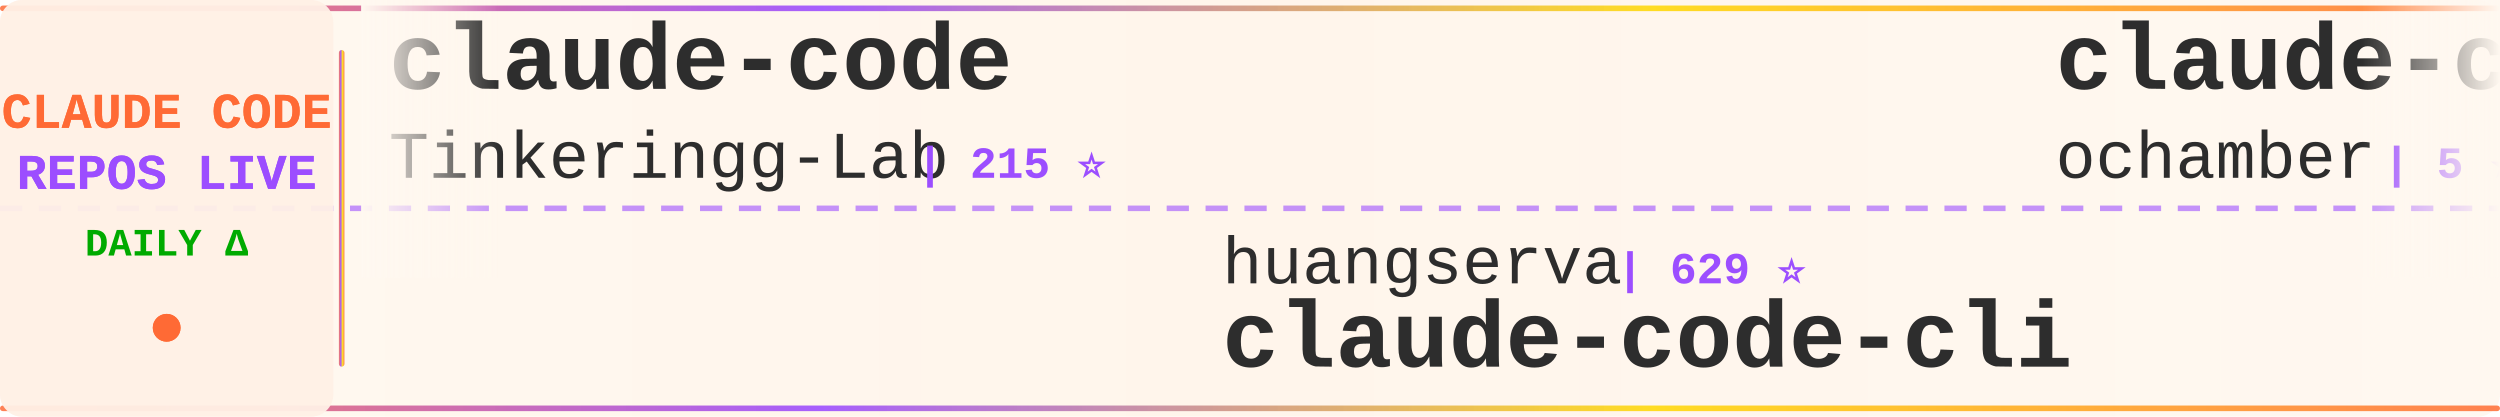
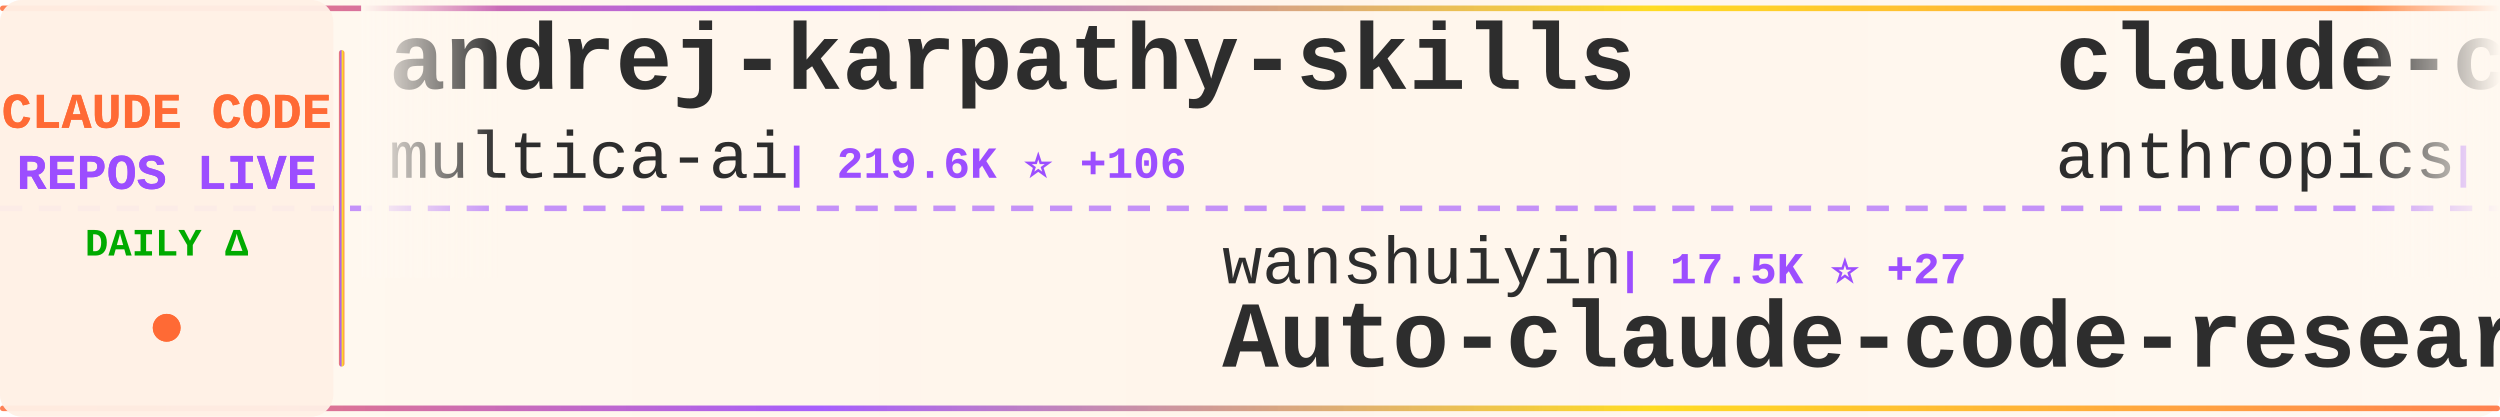
<svg xmlns="http://www.w3.org/2000/svg" width="900" height="150">
  <defs>
    <linearGradient id="tickerBg" x1="0%" y1="0%" x2="100%" y2="0%">
      <stop offset="0%" style="stop-color:#fff8f0;stop-opacity:0.98" />
      <stop offset="50%" style="stop-color:#fff5eb;stop-opacity:1" />
      <stop offset="100%" style="stop-color:#fff8f0;stop-opacity:0.98" />
    </linearGradient>
    <linearGradient id="borderGrad" x1="0%" y1="0%" x2="100%" y2="0%">
      <stop offset="0%" style="stop-color:#FF6B35;stop-opacity:0.85">
        <animate attributeName="stop-opacity" values="0.85;1;0.85" dur="2s" repeatCount="indefinite" />
      </stop>
      <stop offset="33%" style="stop-color:#9C4EFF;stop-opacity:0.9">
        <animate attributeName="stop-opacity" values="0.9;1;0.9" dur="2.2s" repeatCount="indefinite" />
      </stop>
      <stop offset="66%" style="stop-color:#FFD700;stop-opacity:0.85">
        <animate attributeName="stop-opacity" values="0.85;1;0.85" dur="1.8s" repeatCount="indefinite" />
      </stop>
      <stop offset="100%" style="stop-color:#FF6B35;stop-opacity:0.85">
        <animate attributeName="stop-opacity" values="0.85;1;0.85" dur="2s" repeatCount="indefinite" />
      </stop>
    </linearGradient>
    <filter id="textGlow">
      <feGaussianBlur stdDeviation="0.15" result="coloredBlur" />
      <feMerge>
        <feMergeNode in="coloredBlur" />
        <feMergeNode in="SourceGraphic" />
      </feMerge>
    </filter>
    <filter id="metricGlow">
      <feGaussianBlur stdDeviation="0.2" result="coloredBlur" />
      <feMerge>
        <feMergeNode in="coloredBlur" />
        <feMergeNode in="SourceGraphic" />
      </feMerge>
    </filter>
    <linearGradient id="leftFade" x1="0%" y1="0%" x2="100%" y2="0%">
      <stop offset="0%" style="stop-color:#fff8f0;stop-opacity:1" />
      <stop offset="100%" style="stop-color:#fff8f0;stop-opacity:0" />
    </linearGradient>
    <linearGradient id="rightFade" x1="0%" y1="0%" x2="100%" y2="0%">
      <stop offset="0%" style="stop-color:#fff8f0;stop-opacity:0" />
      <stop offset="100%" style="stop-color:#fff8f0;stop-opacity:1" />
    </linearGradient>
  </defs>
  <rect width="900" height="150" fill="url(#tickerBg)" rx="8" />
  <rect x="0" y="2" width="900" height="2" fill="url(#borderGrad)" rx="1" />
  <rect x="0" y="146" width="900" height="2" fill="url(#borderGrad)" rx="1" />
  <line x1="0" y1="75" x2="900" y2="75" stroke="#9C4EFF" stroke-width="2" stroke-dasharray="8 6" opacity="0.6" />
  <rect x="0" y="0" width="120" height="150" fill="#fff0e6" opacity="0.95" rx="8" />
  <text x="60" y="46" font-family="'Courier New', monospace" font-size="18" font-weight="bold" fill="#FF6B35" text-anchor="middle" filter="url(#textGlow)">
    CLAUDE CODE
  </text>
  <text x="60" y="68" font-family="'Courier New', monospace" font-size="18" font-weight="bold" fill="#9C4EFF" text-anchor="middle" filter="url(#textGlow)">
    REPOS LIVE
  </text>
  <text x="60" y="92" font-family="'Courier New', monospace" font-size="14" font-weight="bold" fill="#00aa00" text-anchor="middle">
    DAILY Δ
  </text>
  <circle cx="60" cy="118" r="5" fill="#FF6B35" filter="url(#metricGlow)">
    <animate attributeName="r" values="4;6;4" dur="1.5s" repeatCount="indefinite" />
    <animate attributeName="opacity" values="0.6;1;0.6" dur="1.5s" repeatCount="indefinite" />
  </circle>
  <rect x="122" y="18" width="2" height="114" fill="url(#borderGrad)" rx="1" />
  <clipPath id="tickerClip">
    <rect x="130" y="0" width="770" height="150" />
  </clipPath>
  <g clip-path="url(#tickerClip)">
    <g id="tickerItems">
      <animateTransform attributeName="transform" attributeType="XML" type="translate" from="0 0" to="-3000 0" dur="54s" repeatCount="indefinite" />
      <g transform="translate(0, 0)">
-         <text x="140" y="32" font-family="'Courier New', monospace" font-size="34" font-weight="bold" fill="#2d2d2d">claude-code</text>
-         <text x="140" y="64" font-family="'Courier New', monospace" font-size="24" font-weight="normal" fill="#2d2d2d" opacity="1.0">Tinkeringg-Lab</text>
-         <text x="330" y="64" font-family="'Courier New', monospace" font-size="16" font-weight="bold" fill="#9C4EFF"> | 215 ⭐</text>
+         <text x="140" y="32" font-family="'Courier New', monospace" font-size="34" font-weight="bold" fill="#2d2d2d">andrej-karpathy-skills</text>
+         <text x="140" y="64" font-family="'Courier New', monospace" font-size="24" font-weight="normal" fill="#2d2d2d" opacity="1.0">multica-ai</text>
+         <text x="282" y="64" font-family="'Courier New', monospace" font-size="16" font-weight="bold" fill="#9C4EFF"> | 219.6K ⭐ +106</text>
      </g>
      <g transform="translate(300, 0)">
-         <text x="140" y="102" font-family="'Courier New', monospace" font-size="24" font-weight="normal" fill="#2d2d2d" opacity="1.0">huangserva</text>
-         <text x="282" y="102" font-family="'Courier New', monospace" font-size="16" font-weight="bold" fill="#9C4EFF"> | 629 ⭐</text>
-         <text x="140" y="132" font-family="'Courier New', monospace" font-size="34" font-weight="bold" fill="#2d2d2d">claude-code-cli</text>
+         <text x="140" y="102" font-family="'Courier New', monospace" font-size="24" font-weight="normal" fill="#2d2d2d" opacity="1.0">wanshuiyin</text>
+         <text x="282" y="102" font-family="'Courier New', monospace" font-size="16" font-weight="bold" fill="#9C4EFF"> | 17.5K ⭐ +27</text>
+         <text x="140" y="132" font-family="'Courier New', monospace" font-size="34" font-weight="bold" fill="#2d2d2d">Auto-claude-code-researc...</text>
      </g>
      <g transform="translate(600, 0)">
-         <text x="140" y="32" font-family="'Courier New', monospace" font-size="34" font-weight="bold" fill="#2d2d2d">claude-code</text>
-         <text x="140" y="64" font-family="'Courier New', monospace" font-size="24" font-weight="normal" fill="#2d2d2d" opacity="1.0">ochamber</text>
-         <text x="258" y="64" font-family="'Courier New', monospace" font-size="16" font-weight="bold" fill="#9C4EFF"> | 5 ⭐</text>
+         <text x="140" y="32" font-family="'Courier New', monospace" font-size="34" font-weight="bold" fill="#2d2d2d">claude-code-base-action</text>
+         <text x="140" y="64" font-family="'Courier New', monospace" font-size="24" font-weight="normal" fill="#2d2d2d" opacity="1.0">anthropics</text>
+         <text x="282" y="64" font-family="'Courier New', monospace" font-size="16" font-weight="bold" fill="#9C4EFF"> | 1.0K ⭐</text>
      </g>
      <g transform="translate(900, 0)">
-         <text x="140" y="102" font-family="'Courier New', monospace" font-size="24" font-weight="normal" fill="#2d2d2d" opacity="1.0">anthropics</text>
-         <text x="282" y="102" font-family="'Courier New', monospace" font-size="16" font-weight="bold" fill="#9C4EFF"> | 150.7K ⭐ +60</text>
+         <text x="140" y="102" font-family="'Courier New', monospace" font-size="24" font-weight="normal" fill="#2d2d2d" opacity="1.0">affaan-m</text>
+         <text x="258" y="102" font-family="'Courier New', monospace" font-size="16" font-weight="bold" fill="#9C4EFF"> | 278.9K ⭐ +217</text>
+         <text x="140" y="132" font-family="'Courier New', monospace" font-size="34" font-weight="bold" fill="#2d2d2d">ECC</text>
+       </g>
+       <g transform="translate(1200, 0)">
+         <text x="140" y="32" font-family="'Courier New', monospace" font-size="34" font-weight="bold" fill="#2d2d2d">claude_codex_bridge</text>
+         <text x="140" y="64" font-family="'Courier New', monospace" font-size="24" font-weight="normal" fill="#2d2d2d" opacity="1.0">SeemSeam</text>
+         <text x="258" y="64" font-family="'Courier New', monospace" font-size="16" font-weight="bold" fill="#9C4EFF"> | 3.6K ⭐ +1</text>
+       </g>
+       <g transform="translate(1500, 0)">
+         <text x="140" y="102" font-family="'Courier New', monospace" font-size="24" font-weight="normal" fill="#2d2d2d" opacity="1.0">nicedreamzapp</text>
+         <text x="318" y="102" font-family="'Courier New', monospace" font-size="16" font-weight="bold" fill="#9C4EFF"> | 3.4K ⭐ -1</text>
+         <text x="140" y="132" font-family="'Courier New', monospace" font-size="34" font-weight="bold" fill="#2d2d2d">claude-code-local</text>
+       </g>
+       <g transform="translate(1800, 0)">
+         <text x="140" y="32" font-family="'Courier New', monospace" font-size="34" font-weight="bold" fill="#2d2d2d">claude-code-sourcemap</text>
+         <text x="140" y="64" font-family="'Courier New', monospace" font-size="24" font-weight="normal" fill="#2d2d2d" opacity="1.0">ChinaSiro</text>
+         <text x="270" y="64" font-family="'Courier New', monospace" font-size="16" font-weight="bold" fill="#9C4EFF"> | 9.7K ⭐</text>
+       </g>
+       <g transform="translate(2100, 0)">
+         <text x="140" y="102" font-family="'Courier New', monospace" font-size="24" font-weight="normal" fill="#2d2d2d" opacity="1.0">zebbern</text>
+         <text x="246" y="102" font-family="'Courier New', monospace" font-size="16" font-weight="bold" fill="#9C4EFF"> | 4.7K ⭐ +1</text>
+         <text x="140" y="132" font-family="'Courier New', monospace" font-size="34" font-weight="bold" fill="#2d2d2d">claude-code-guide</text>
+       </g>
+       <g transform="translate(2400, 0)">
+         <text x="140" y="32" font-family="'Courier New', monospace" font-size="34" font-weight="bold" fill="#2d2d2d">claude-code-best-practic...</text>
+         <text x="140" y="64" font-family="'Courier New', monospace" font-size="24" font-weight="normal" fill="#2d2d2d" opacity="1.0">shanraisshan</text>
+         <text x="306" y="64" font-family="'Courier New', monospace" font-size="16" font-weight="bold" fill="#9C4EFF"> | 67.5K ⭐ +21</text>
+       </g>
+       <g transform="translate(2700, 0)">
+         <text x="140" y="102" font-family="'Courier New', monospace" font-size="24" font-weight="normal" fill="#2d2d2d" opacity="1.0">claude-code-best</text>
+         <text x="354" y="102" font-family="'Courier New', monospace" font-size="16" font-weight="bold" fill="#9C4EFF"> | 22.9K ⭐ +7</text>
        <text x="140" y="132" font-family="'Courier New', monospace" font-size="34" font-weight="bold" fill="#2d2d2d">claude-code</text>
      </g>
-       <g transform="translate(1200, 0)">
-         <text x="140" y="32" font-family="'Courier New', monospace" font-size="34" font-weight="bold" fill="#2d2d2d">awesome-claude-code</text>
-         <text x="140" y="64" font-family="'Courier New', monospace" font-size="24" font-weight="normal" fill="#2d2d2d" opacity="1.0">jqueryscript</text>
-         <text x="306" y="64" font-family="'Courier New', monospace" font-size="16" font-weight="bold" fill="#9C4EFF"> | 530 ⭐</text>
-       </g>
-       <g transform="translate(1500, 0)">
-         <text x="140" y="102" font-family="'Courier New', monospace" font-size="24" font-weight="normal" fill="#2d2d2d" opacity="1.0">VILA-Lab</text>
-         <text x="258" y="102" font-family="'Courier New', monospace" font-size="16" font-weight="bold" fill="#9C4EFF"> | 2.2K ⭐</text>
-         <text x="140" y="132" font-family="'Courier New', monospace" font-size="34" font-weight="bold" fill="#2d2d2d">Dive-into-Claude-Code</text>
-       </g>
-       <g transform="translate(1800, 0)">
-         <text x="140" y="32" font-family="'Courier New', monospace" font-size="34" font-weight="bold" fill="#2d2d2d">claude-code-local</text>
-         <text x="140" y="64" font-family="'Courier New', monospace" font-size="24" font-weight="normal" fill="#2d2d2d" opacity="1.0">nicedreamzapp</text>
-         <text x="318" y="64" font-family="'Courier New', monospace" font-size="16" font-weight="bold" fill="#9C4EFF"> | 3.4K ⭐</text>
-       </g>
-       <g transform="translate(2100, 0)">
-         <text x="140" y="102" font-family="'Courier New', monospace" font-size="24" font-weight="normal" fill="#2d2d2d" opacity="1.0">VoltAgent</text>
-         <text x="270" y="102" font-family="'Courier New', monospace" font-size="16" font-weight="bold" fill="#9C4EFF"> | 25.7K ⭐ +10</text>
-         <text x="140" y="132" font-family="'Courier New', monospace" font-size="34" font-weight="bold" fill="#2d2d2d">awesome-claude-code-suba...</text>
-       </g>
-       <g transform="translate(2400, 0)">
-         <text x="140" y="32" font-family="'Courier New', monospace" font-size="34" font-weight="bold" fill="#2d2d2d">free-claude-code</text>
-         <text x="140" y="64" font-family="'Courier New', monospace" font-size="24" font-weight="normal" fill="#2d2d2d" opacity="1.0">Alishahryar1</text>
-         <text x="306" y="64" font-family="'Courier New', monospace" font-size="16" font-weight="bold" fill="#9C4EFF"> | 60.3K ⭐ +138</text>
-       </g>
-       <g transform="translate(2700, 0)">
-         <text x="140" y="102" font-family="'Courier New', monospace" font-size="24" font-weight="normal" fill="#2d2d2d" opacity="1.0">oboard</text>
-         <text x="234" y="102" font-family="'Courier New', monospace" font-size="16" font-weight="bold" fill="#9C4EFF"> | 3.3K ⭐ +1</text>
-         <text x="140" y="132" font-family="'Courier New', monospace" font-size="34" font-weight="bold" fill="#2d2d2d">claude-code-rev</text>
-       </g>
      <g transform="translate(3000, 0)">
-         <text x="140" y="32" font-family="'Courier New', monospace" font-size="34" font-weight="bold" fill="#2d2d2d">claude-code</text>
-         <text x="140" y="64" font-family="'Courier New', monospace" font-size="24" font-weight="normal" fill="#2d2d2d" opacity="1.0">Tinkeringg-Lab</text>
-         <text x="330" y="64" font-family="'Courier New', monospace" font-size="16" font-weight="bold" fill="#9C4EFF"> | 215 ⭐</text>
+         <text x="140" y="32" font-family="'Courier New', monospace" font-size="34" font-weight="bold" fill="#2d2d2d">andrej-karpathy-skills</text>
+         <text x="140" y="64" font-family="'Courier New', monospace" font-size="24" font-weight="normal" fill="#2d2d2d" opacity="1.0">multica-ai</text>
+         <text x="282" y="64" font-family="'Courier New', monospace" font-size="16" font-weight="bold" fill="#9C4EFF"> | 219.6K ⭐ +106</text>
      </g>
      <g transform="translate(3300, 0)">
-         <text x="140" y="102" font-family="'Courier New', monospace" font-size="24" font-weight="normal" fill="#2d2d2d" opacity="1.0">huangserva</text>
-         <text x="282" y="102" font-family="'Courier New', monospace" font-size="16" font-weight="bold" fill="#9C4EFF"> | 629 ⭐</text>
-         <text x="140" y="132" font-family="'Courier New', monospace" font-size="34" font-weight="bold" fill="#2d2d2d">claude-code-cli</text>
+         <text x="140" y="102" font-family="'Courier New', monospace" font-size="24" font-weight="normal" fill="#2d2d2d" opacity="1.0">wanshuiyin</text>
+         <text x="282" y="102" font-family="'Courier New', monospace" font-size="16" font-weight="bold" fill="#9C4EFF"> | 17.5K ⭐ +27</text>
+         <text x="140" y="132" font-family="'Courier New', monospace" font-size="34" font-weight="bold" fill="#2d2d2d">Auto-claude-code-researc...</text>
      </g>
      <g transform="translate(3600, 0)">
-         <text x="140" y="32" font-family="'Courier New', monospace" font-size="34" font-weight="bold" fill="#2d2d2d">claude-code</text>
-         <text x="140" y="64" font-family="'Courier New', monospace" font-size="24" font-weight="normal" fill="#2d2d2d" opacity="1.0">ochamber</text>
-         <text x="258" y="64" font-family="'Courier New', monospace" font-size="16" font-weight="bold" fill="#9C4EFF"> | 5 ⭐</text>
+         <text x="140" y="32" font-family="'Courier New', monospace" font-size="34" font-weight="bold" fill="#2d2d2d">claude-code-base-action</text>
+         <text x="140" y="64" font-family="'Courier New', monospace" font-size="24" font-weight="normal" fill="#2d2d2d" opacity="1.0">anthropics</text>
+         <text x="282" y="64" font-family="'Courier New', monospace" font-size="16" font-weight="bold" fill="#9C4EFF"> | 1.0K ⭐</text>
      </g>
      <g transform="translate(3900, 0)">
-         <text x="140" y="102" font-family="'Courier New', monospace" font-size="24" font-weight="normal" fill="#2d2d2d" opacity="1.0">anthropics</text>
-         <text x="282" y="102" font-family="'Courier New', monospace" font-size="16" font-weight="bold" fill="#9C4EFF"> | 150.7K ⭐ +60</text>
-         <text x="140" y="132" font-family="'Courier New', monospace" font-size="34" font-weight="bold" fill="#2d2d2d">claude-code</text>
+         <text x="140" y="102" font-family="'Courier New', monospace" font-size="24" font-weight="normal" fill="#2d2d2d" opacity="1.0">affaan-m</text>
+         <text x="258" y="102" font-family="'Courier New', monospace" font-size="16" font-weight="bold" fill="#9C4EFF"> | 278.9K ⭐ +217</text>
+         <text x="140" y="132" font-family="'Courier New', monospace" font-size="34" font-weight="bold" fill="#2d2d2d">ECC</text>
      </g>
    </g>
  </g>
  <rect x="130" y="0" width="50" height="100" fill="url(#leftFade)" />
  <rect x="850" y="0" width="50" height="100" fill="url(#rightFade)" />
</svg>
